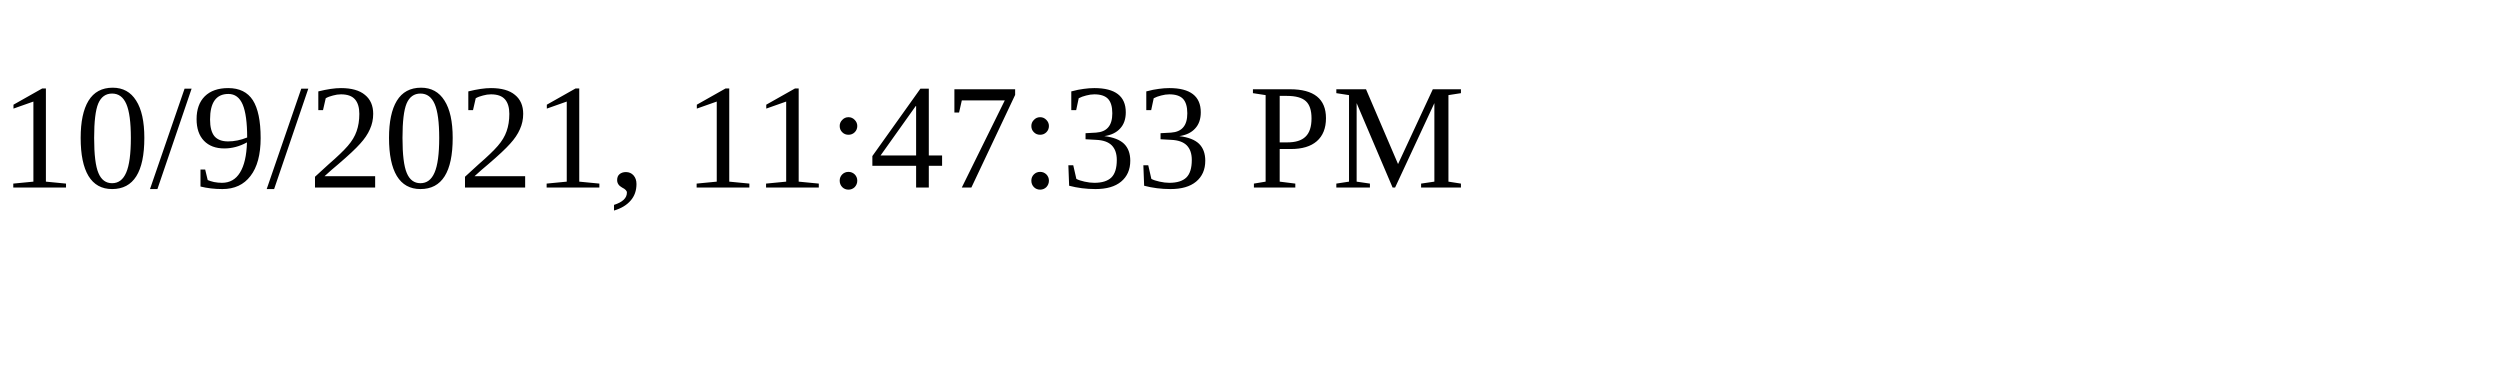
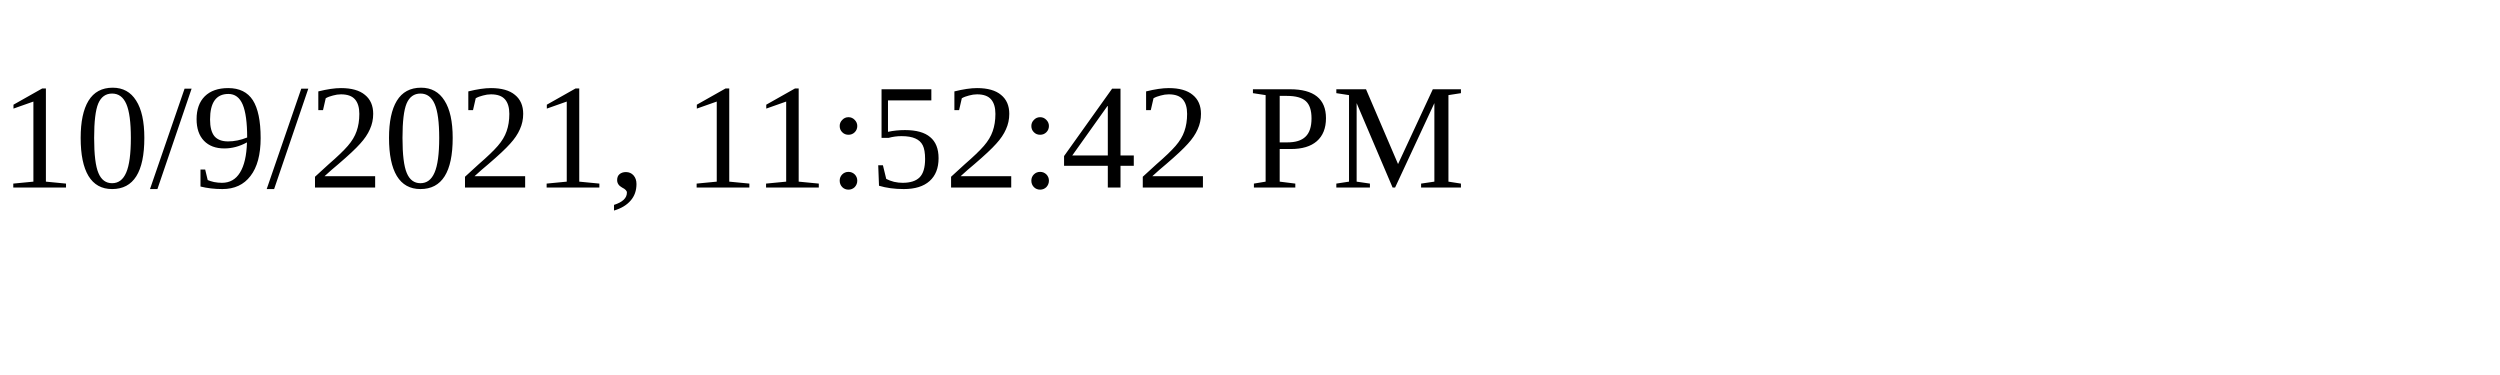
<svg xmlns="http://www.w3.org/2000/svg" height="30" width="200">
-   <text x="0" y="15">10/9/2021, 11:47:33 PM</text>
+   <text x="0" y="15">10/9/2021, 11:52:42 PM</text>
</svg>
